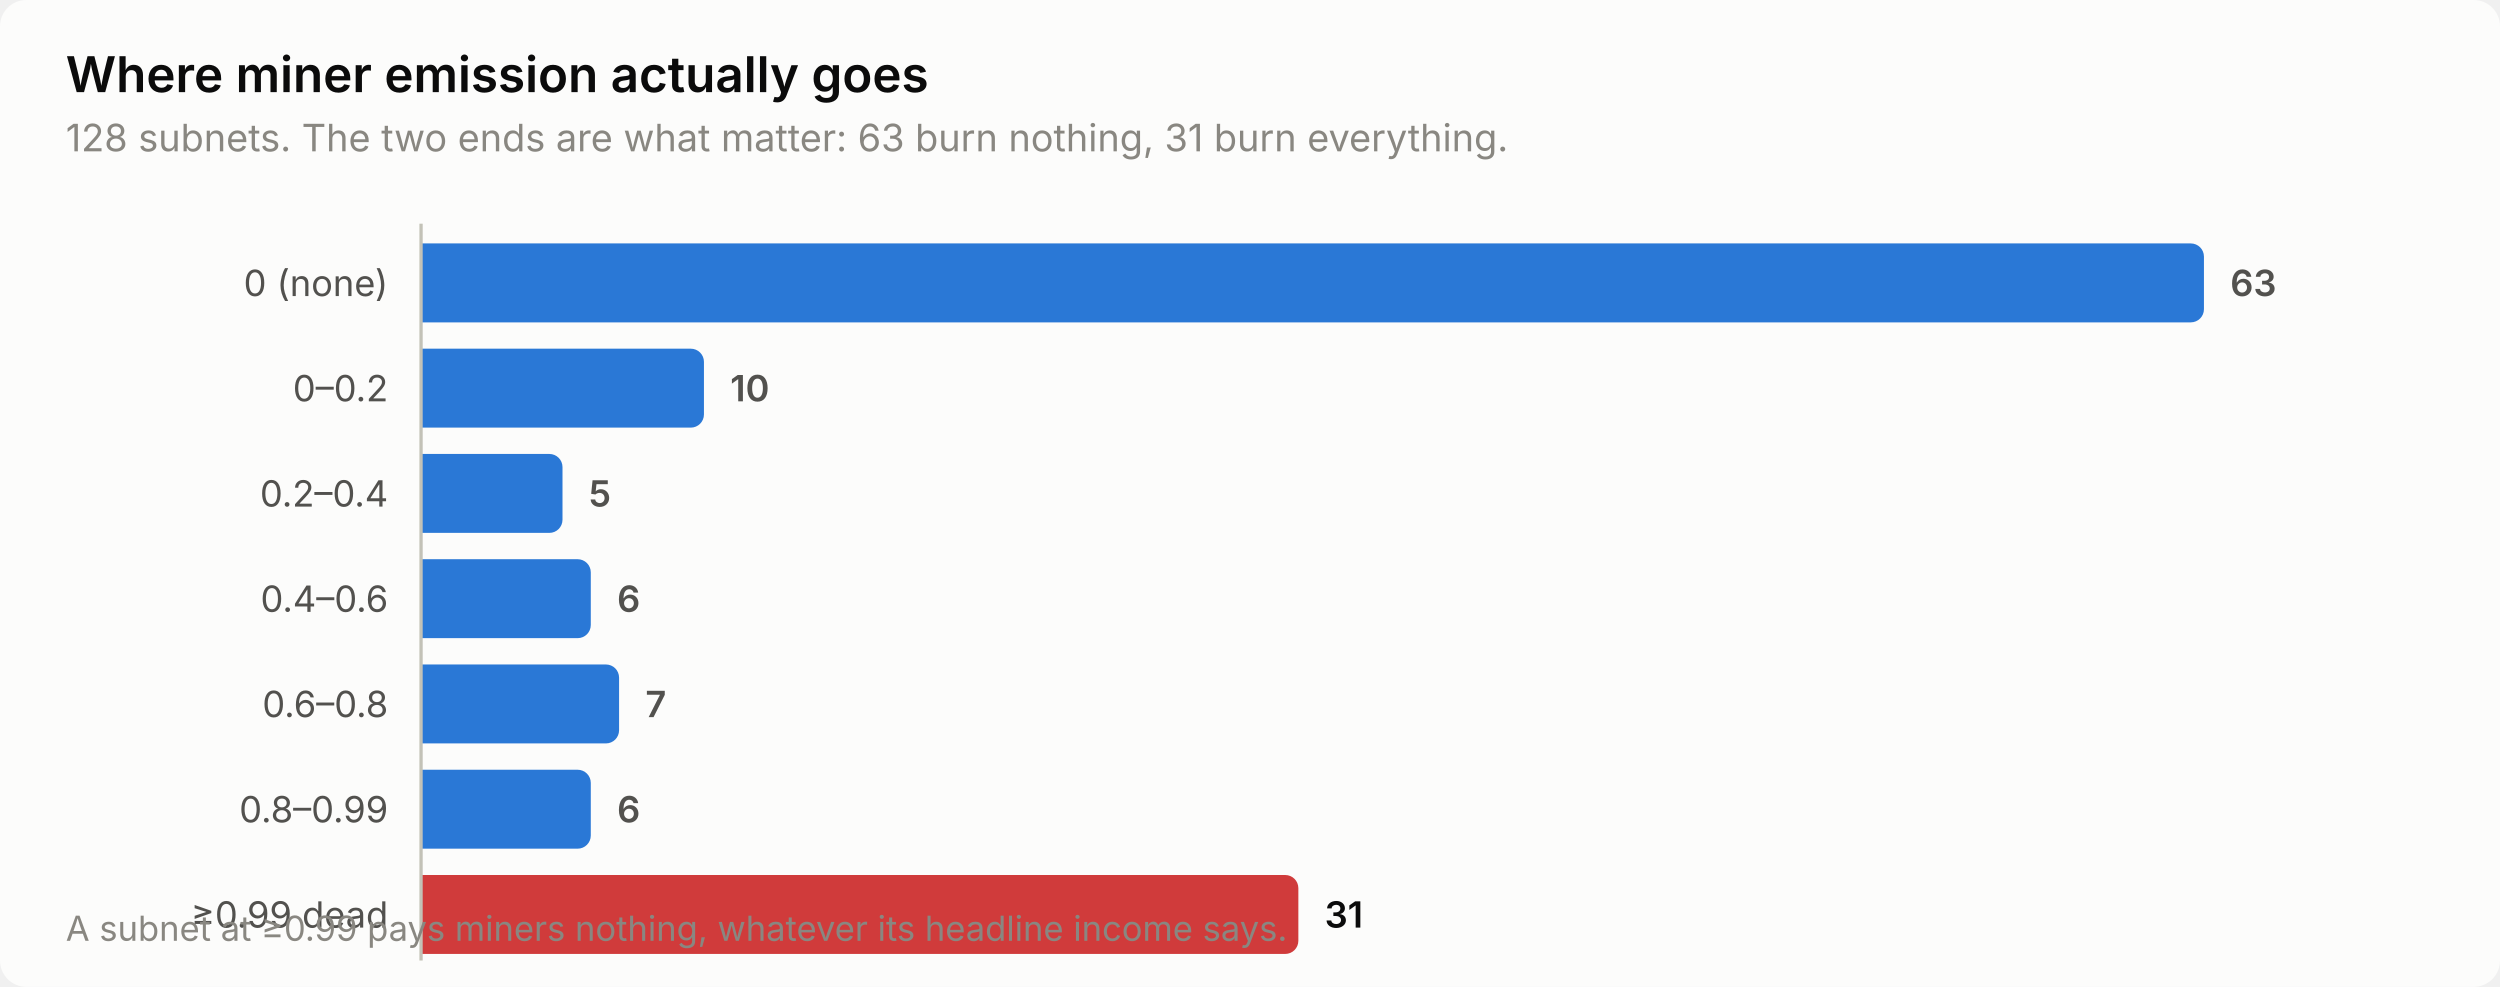
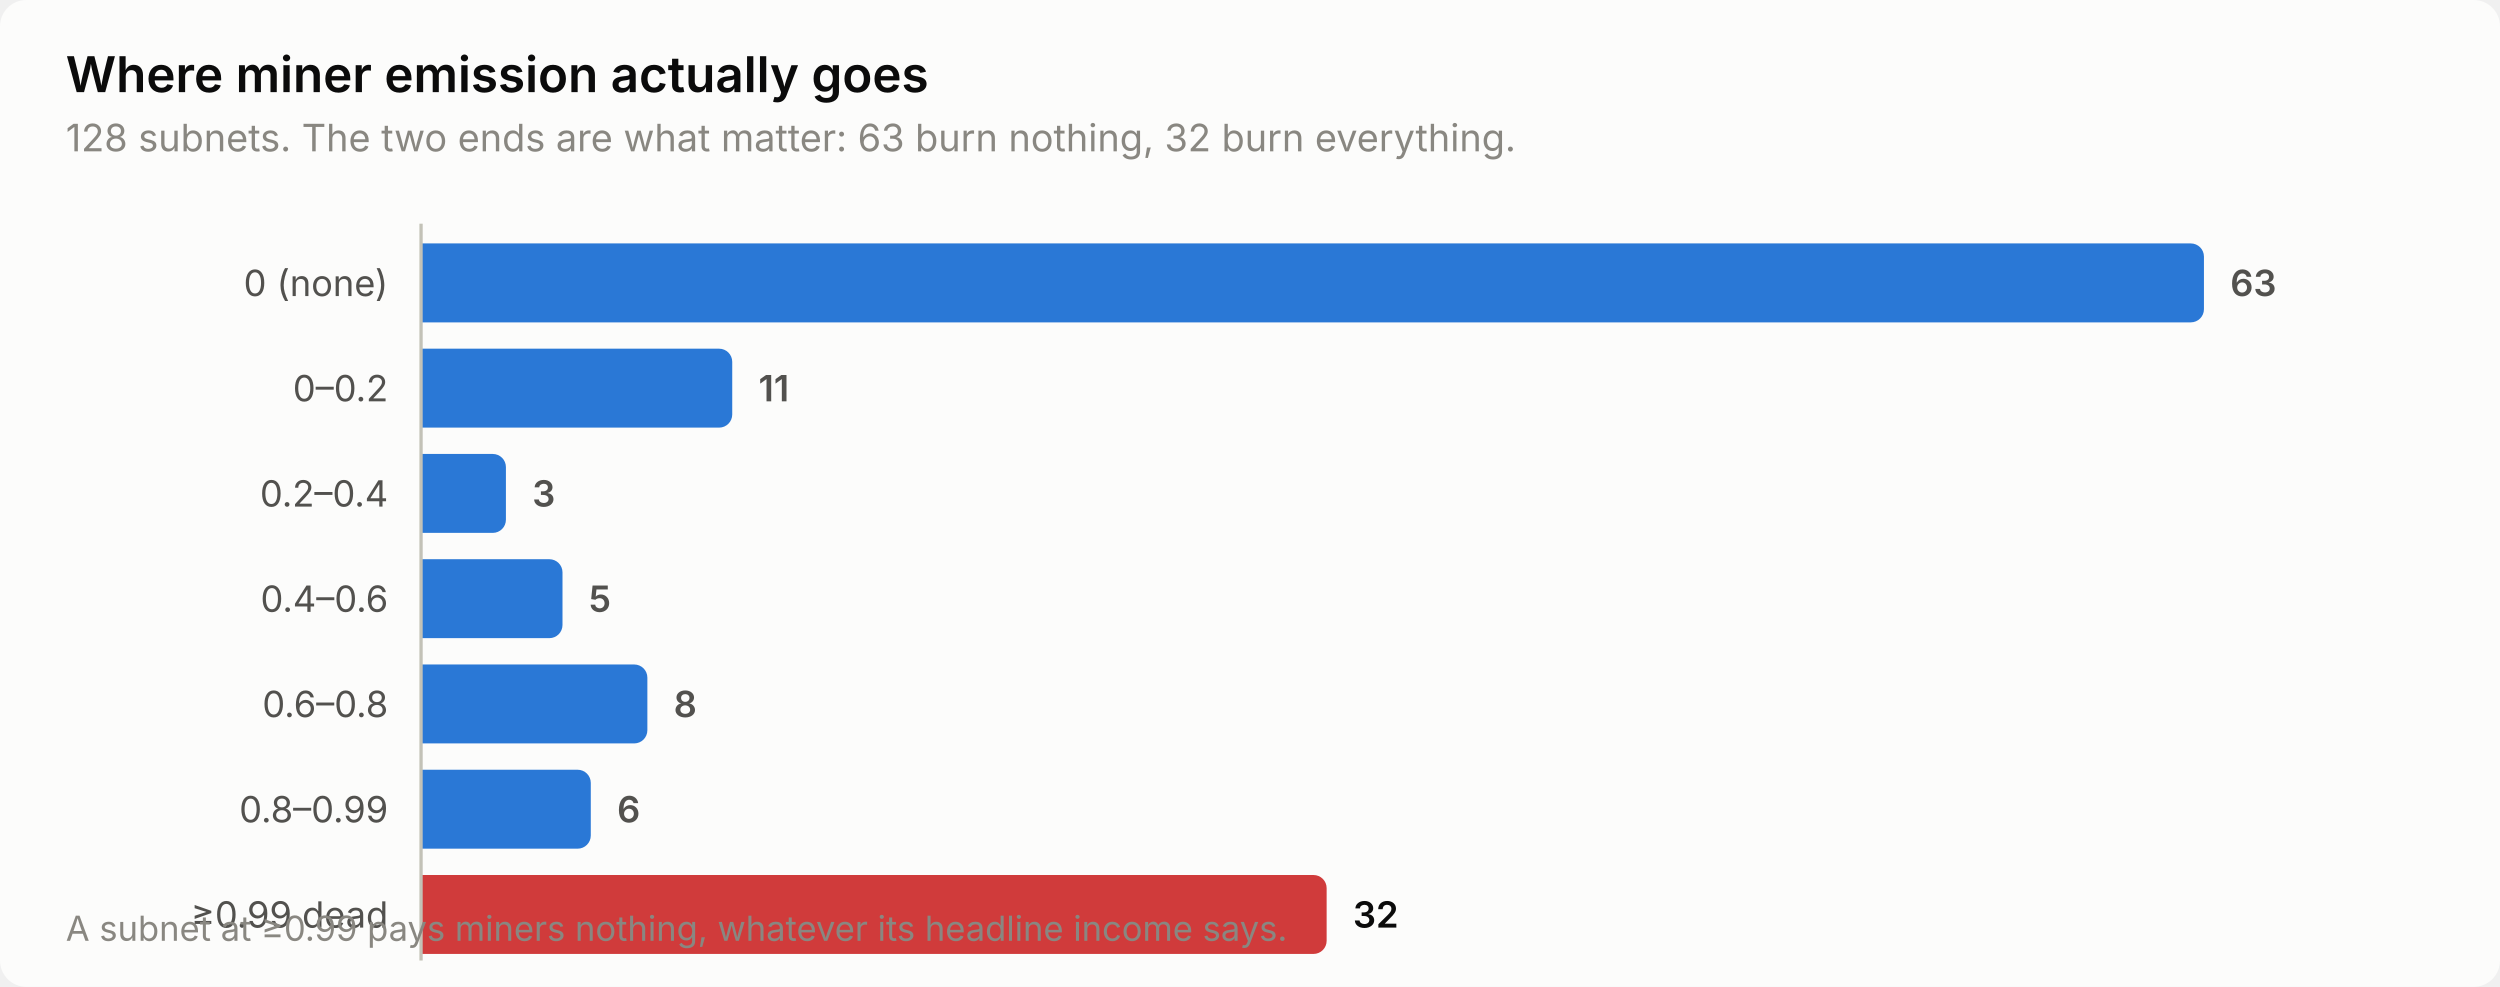
<svg xmlns="http://www.w3.org/2000/svg" width="760" height="300" viewBox="0 0 760 300" role="img" aria-label="Where miner emission actually goes">
  <style>
    text { font-family: system-ui, -apple-system, 'Segoe UI', sans-serif; }
    .t-title { font-size: 15px; font-weight: 600; }
    .t-sub { font-size: 11.5px; }
    .t-lab { font-size: 11px; }
    .t-val { font-size: 11px; font-weight: 600; font-variant-numeric: tabular-nums; }
    .t-tick { font-size: 10.5px; font-variant-numeric: tabular-nums; }

    .surface { fill: #fcfcfb; }
    .ink { fill: #0b0b0b; }
    .ink2 { fill: #52514e; }
    .muted { fill: #898781; }
    .grid { stroke: #e1e0d9; }
    .axis { stroke: #c3c2b7; }
    .accent { fill: #2a78d6; }
    .critical { fill: #d03b3b; }
    .deemph { fill: #d8d7d0; }

    @media (prefers-color-scheme: dark) {
      .surface { fill: #1a1a19; }
      .ink { fill: #ffffff; }
      .ink2 { fill: #c3c2b7; }
      .muted { fill: #898781; }
      .grid { stroke: #2c2c2a; }
      .axis { stroke: #383835; }
      .accent { fill: #3987e5; }
      .deemph { fill: #3a3a37; }
    }
</style>
  <rect class="surface" width="760" height="300" rx="8" />
  <text class="ink t-title" x="20" y="28">Where miner emission actually goes</text>
-   <text class="muted t-sub" x="20" y="46">128 subnets. The two ends are what matter: 63 burn nothing, 31 burn everything.</text>
+   <text class="muted t-sub" x="20" y="46">128 subnets. The two ends are what matter: 63 burn nothing, 32 burn everything.</text>
  <text class="ink2 t-lab" x="118" y="90" text-anchor="end">0 (none)</text>
  <path class="accent" d="M128.0,74.0 H666.0 a4.0,4.0 0 0 1 4.0,4.0 V94.0 a4.0,4.0 0 0 1 -4.0,4.0 H128.0 Z" />
  <text class="ink2 t-val" x="678.0" y="90">63</text>
  <text class="ink2 t-lab" x="118" y="122" text-anchor="end">0–0.2</text>
-   <path class="accent" d="M128.0,106.0 H210.0 a4.0,4.0 0 0 1 4.0,4.0 V126.0 a4.0,4.0 0 0 1 -4.0,4.0 H128.0 Z" />
-   <text class="ink2 t-val" x="222.0" y="122">10</text>
+   <path class="accent" d="M128.0,106.0 H218.6 a4.0,4.0 0 0 1 4.0,4.0 V126.0 a4.0,4.0 0 0 1 -4.0,4.0 H128.0 Z" />
+   <text class="ink2 t-val" x="230.6" y="122">11</text>
  <text class="ink2 t-lab" x="118" y="154" text-anchor="end">0.2–0.4</text>
-   <path class="accent" d="M128.0,138.0 H167.0 a4.0,4.0 0 0 1 4.0,4.0 V158.0 a4.0,4.0 0 0 1 -4.0,4.0 H128.0 Z" />
-   <text class="ink2 t-val" x="179.0" y="154">5</text>
+   <path class="accent" d="M128.0,138.0 H149.8 a4.0,4.0 0 0 1 4.0,4.0 V158.0 a4.0,4.0 0 0 1 -4.0,4.0 H128.0 Z" />
+   <text class="ink2 t-val" x="161.8" y="154">3</text>
  <text class="ink2 t-lab" x="118" y="186" text-anchor="end">0.4–0.6</text>
-   <path class="accent" d="M128.0,170.0 H175.6 a4.0,4.0 0 0 1 4.0,4.0 V190.0 a4.0,4.0 0 0 1 -4.0,4.0 H128.0 Z" />
-   <text class="ink2 t-val" x="187.6" y="186">6</text>
+   <path class="accent" d="M128.0,170.0 H167.0 a4.0,4.0 0 0 1 4.0,4.0 V190.0 a4.0,4.0 0 0 1 -4.0,4.0 H128.0 Z" />
+   <text class="ink2 t-val" x="179.0" y="186">5</text>
  <text class="ink2 t-lab" x="118" y="218" text-anchor="end">0.6–0.8</text>
-   <path class="accent" d="M128.0,202.0 H184.2 a4.0,4.0 0 0 1 4.0,4.0 V222.0 a4.0,4.0 0 0 1 -4.0,4.0 H128.0 Z" />
-   <text class="ink2 t-val" x="196.2" y="218">7</text>
+   <path class="accent" d="M128.0,202.0 H192.8 a4.0,4.0 0 0 1 4.0,4.0 V222.0 a4.0,4.0 0 0 1 -4.0,4.0 H128.0 Z" />
+   <text class="ink2 t-val" x="204.8" y="218">8</text>
  <text class="ink2 t-lab" x="118" y="250" text-anchor="end">0.8–0.99</text>
  <path class="accent" d="M128.0,234.0 H175.6 a4.0,4.0 0 0 1 4.0,4.0 V254.0 a4.0,4.0 0 0 1 -4.0,4.0 H128.0 Z" />
  <text class="ink2 t-val" x="187.6" y="250">6</text>
  <text class="ink2 t-lab" x="118" y="282" text-anchor="end">≥0.99 dead</text>
-   <path class="critical" d="M128.0,266.0 H390.7 a4.0,4.0 0 0 1 4.0,4.0 V286.0 a4.0,4.0 0 0 1 -4.0,4.0 H128.0 Z" />
-   <text class="ink t-val" x="402.7" y="282">31</text>
+   <path class="critical" d="M128.0,266.0 H399.3 a4.0,4.0 0 0 1 4.0,4.0 V286.0 a4.0,4.0 0 0 1 -4.0,4.0 H128.0 Z" />
+   <text class="ink t-val" x="411.3" y="282">32</text>
  <line class="axis" x1="128" y1="68" x2="128" y2="292" stroke-width="1" />
  <text class="muted t-tick" x="20" y="286">A subnet at ≥0.99 pays miners nothing, whatever its headline income says.</text>
</svg>
